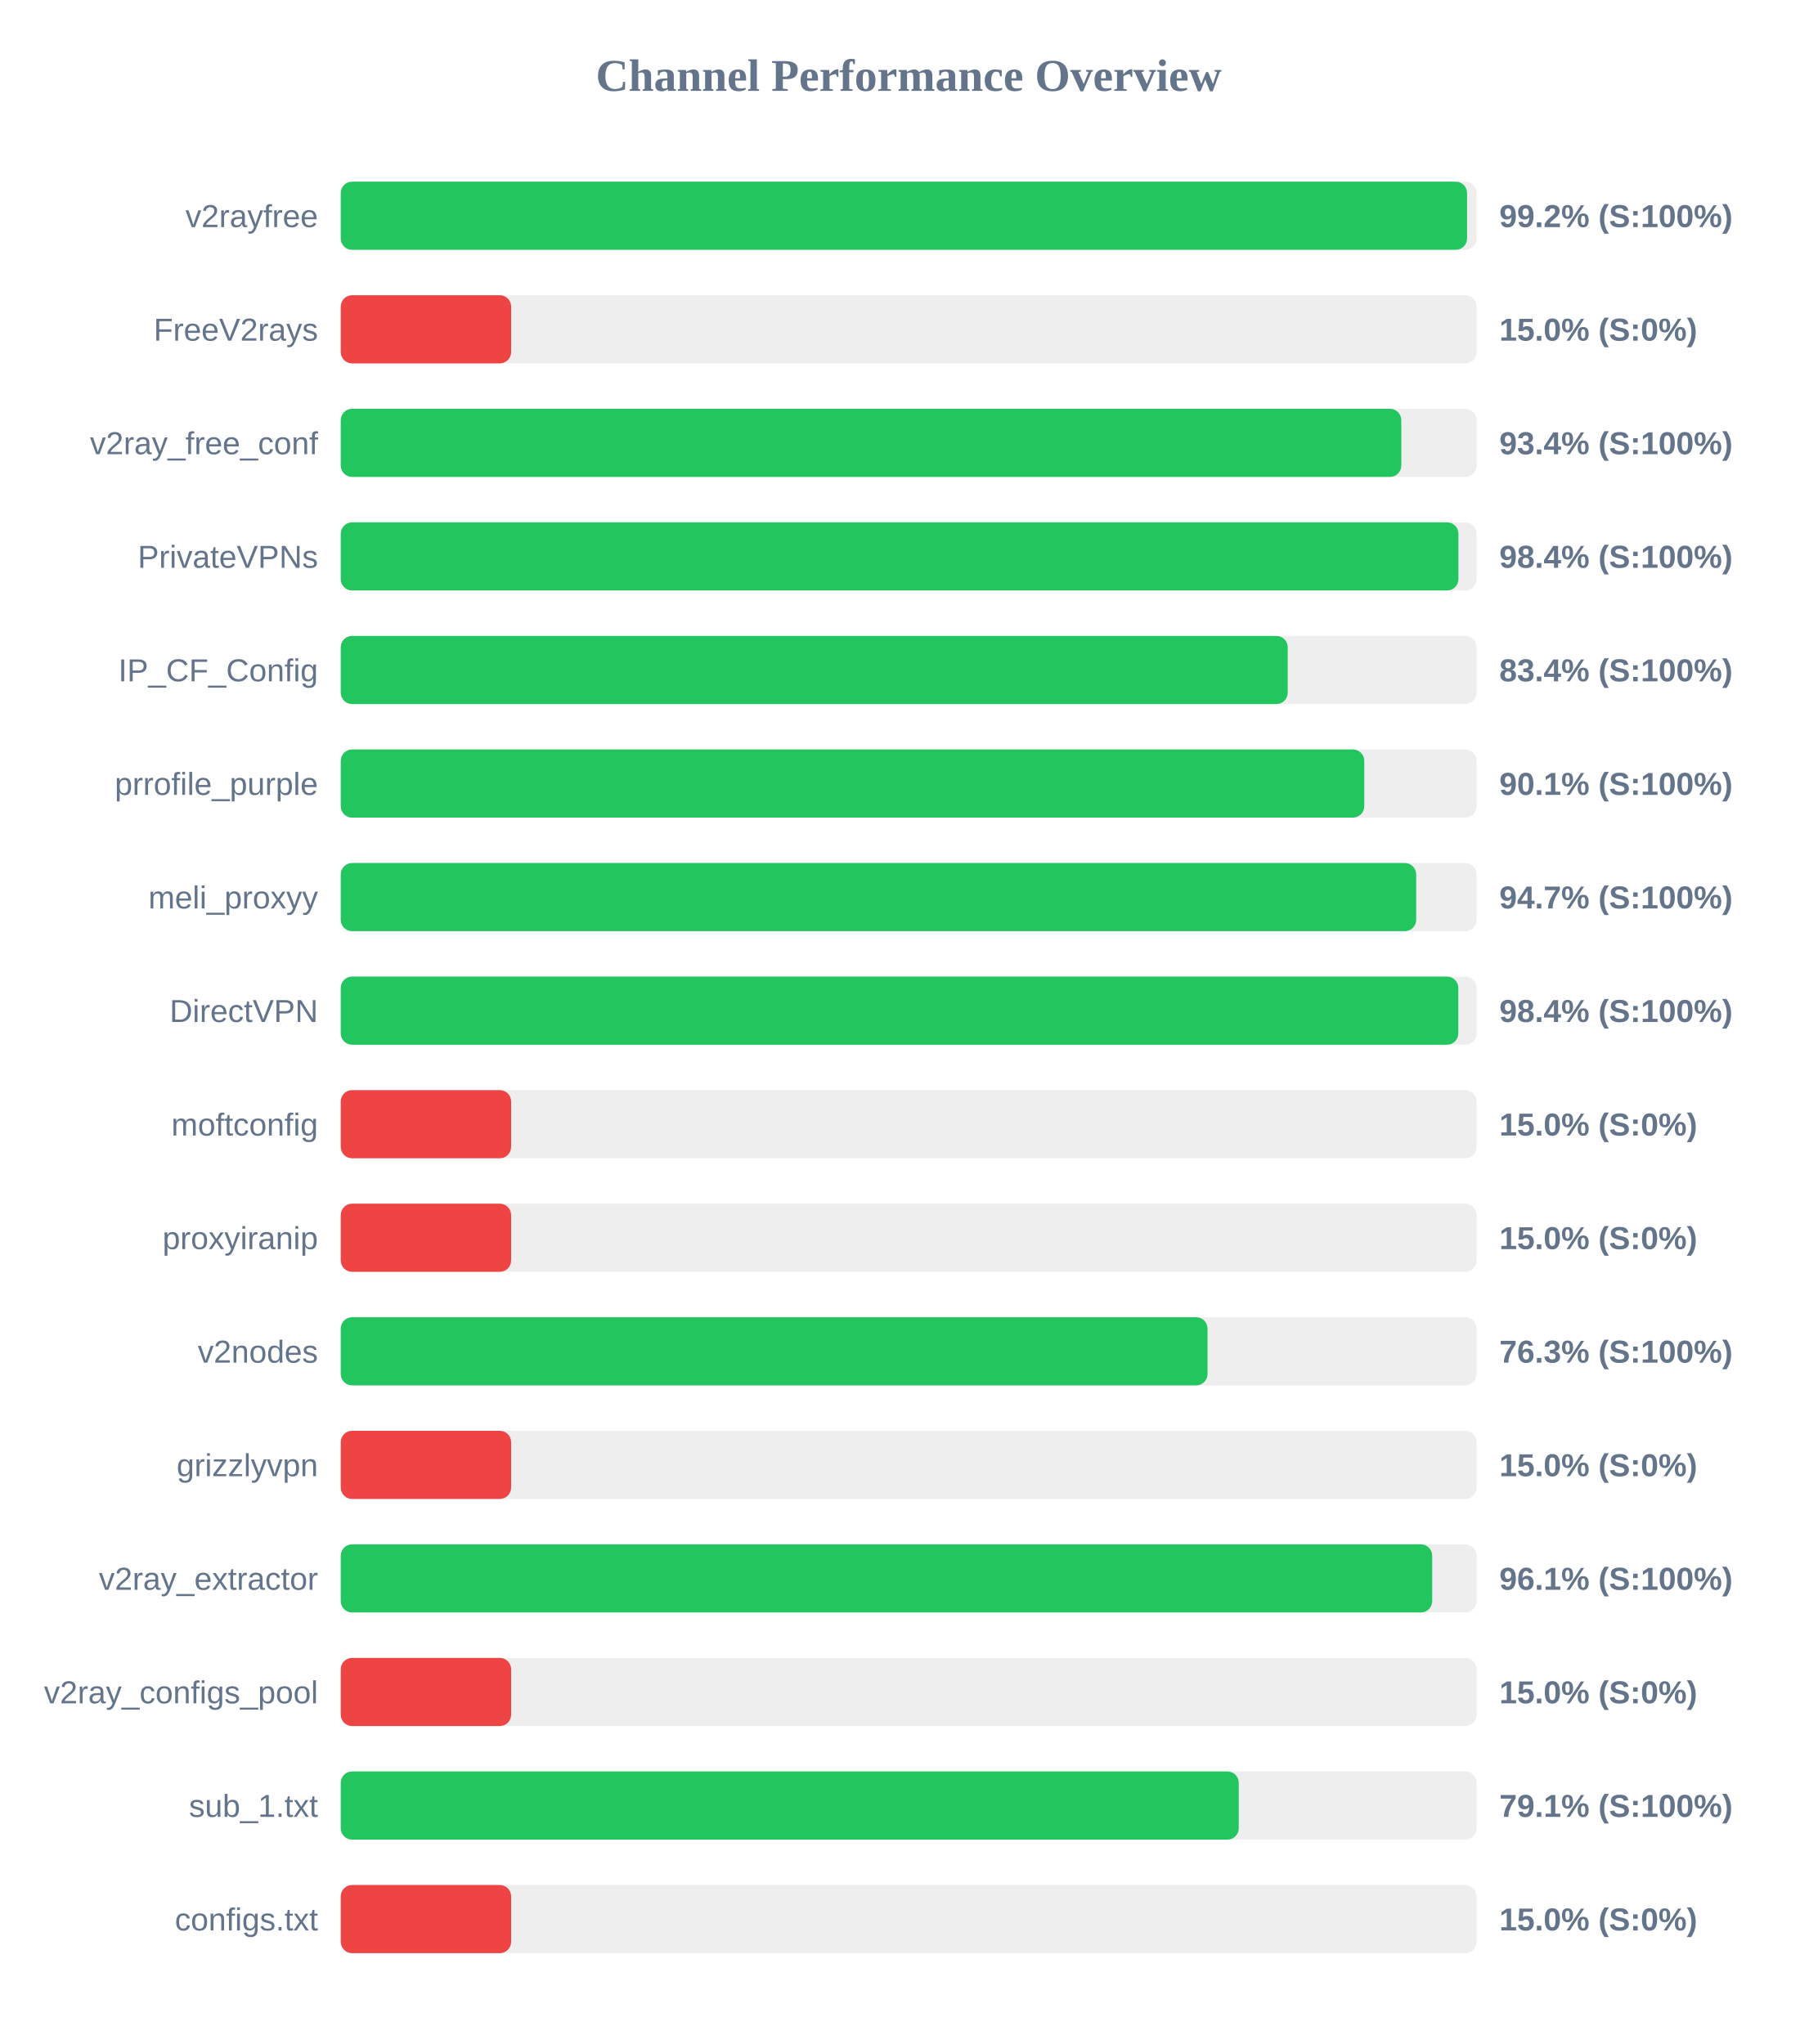
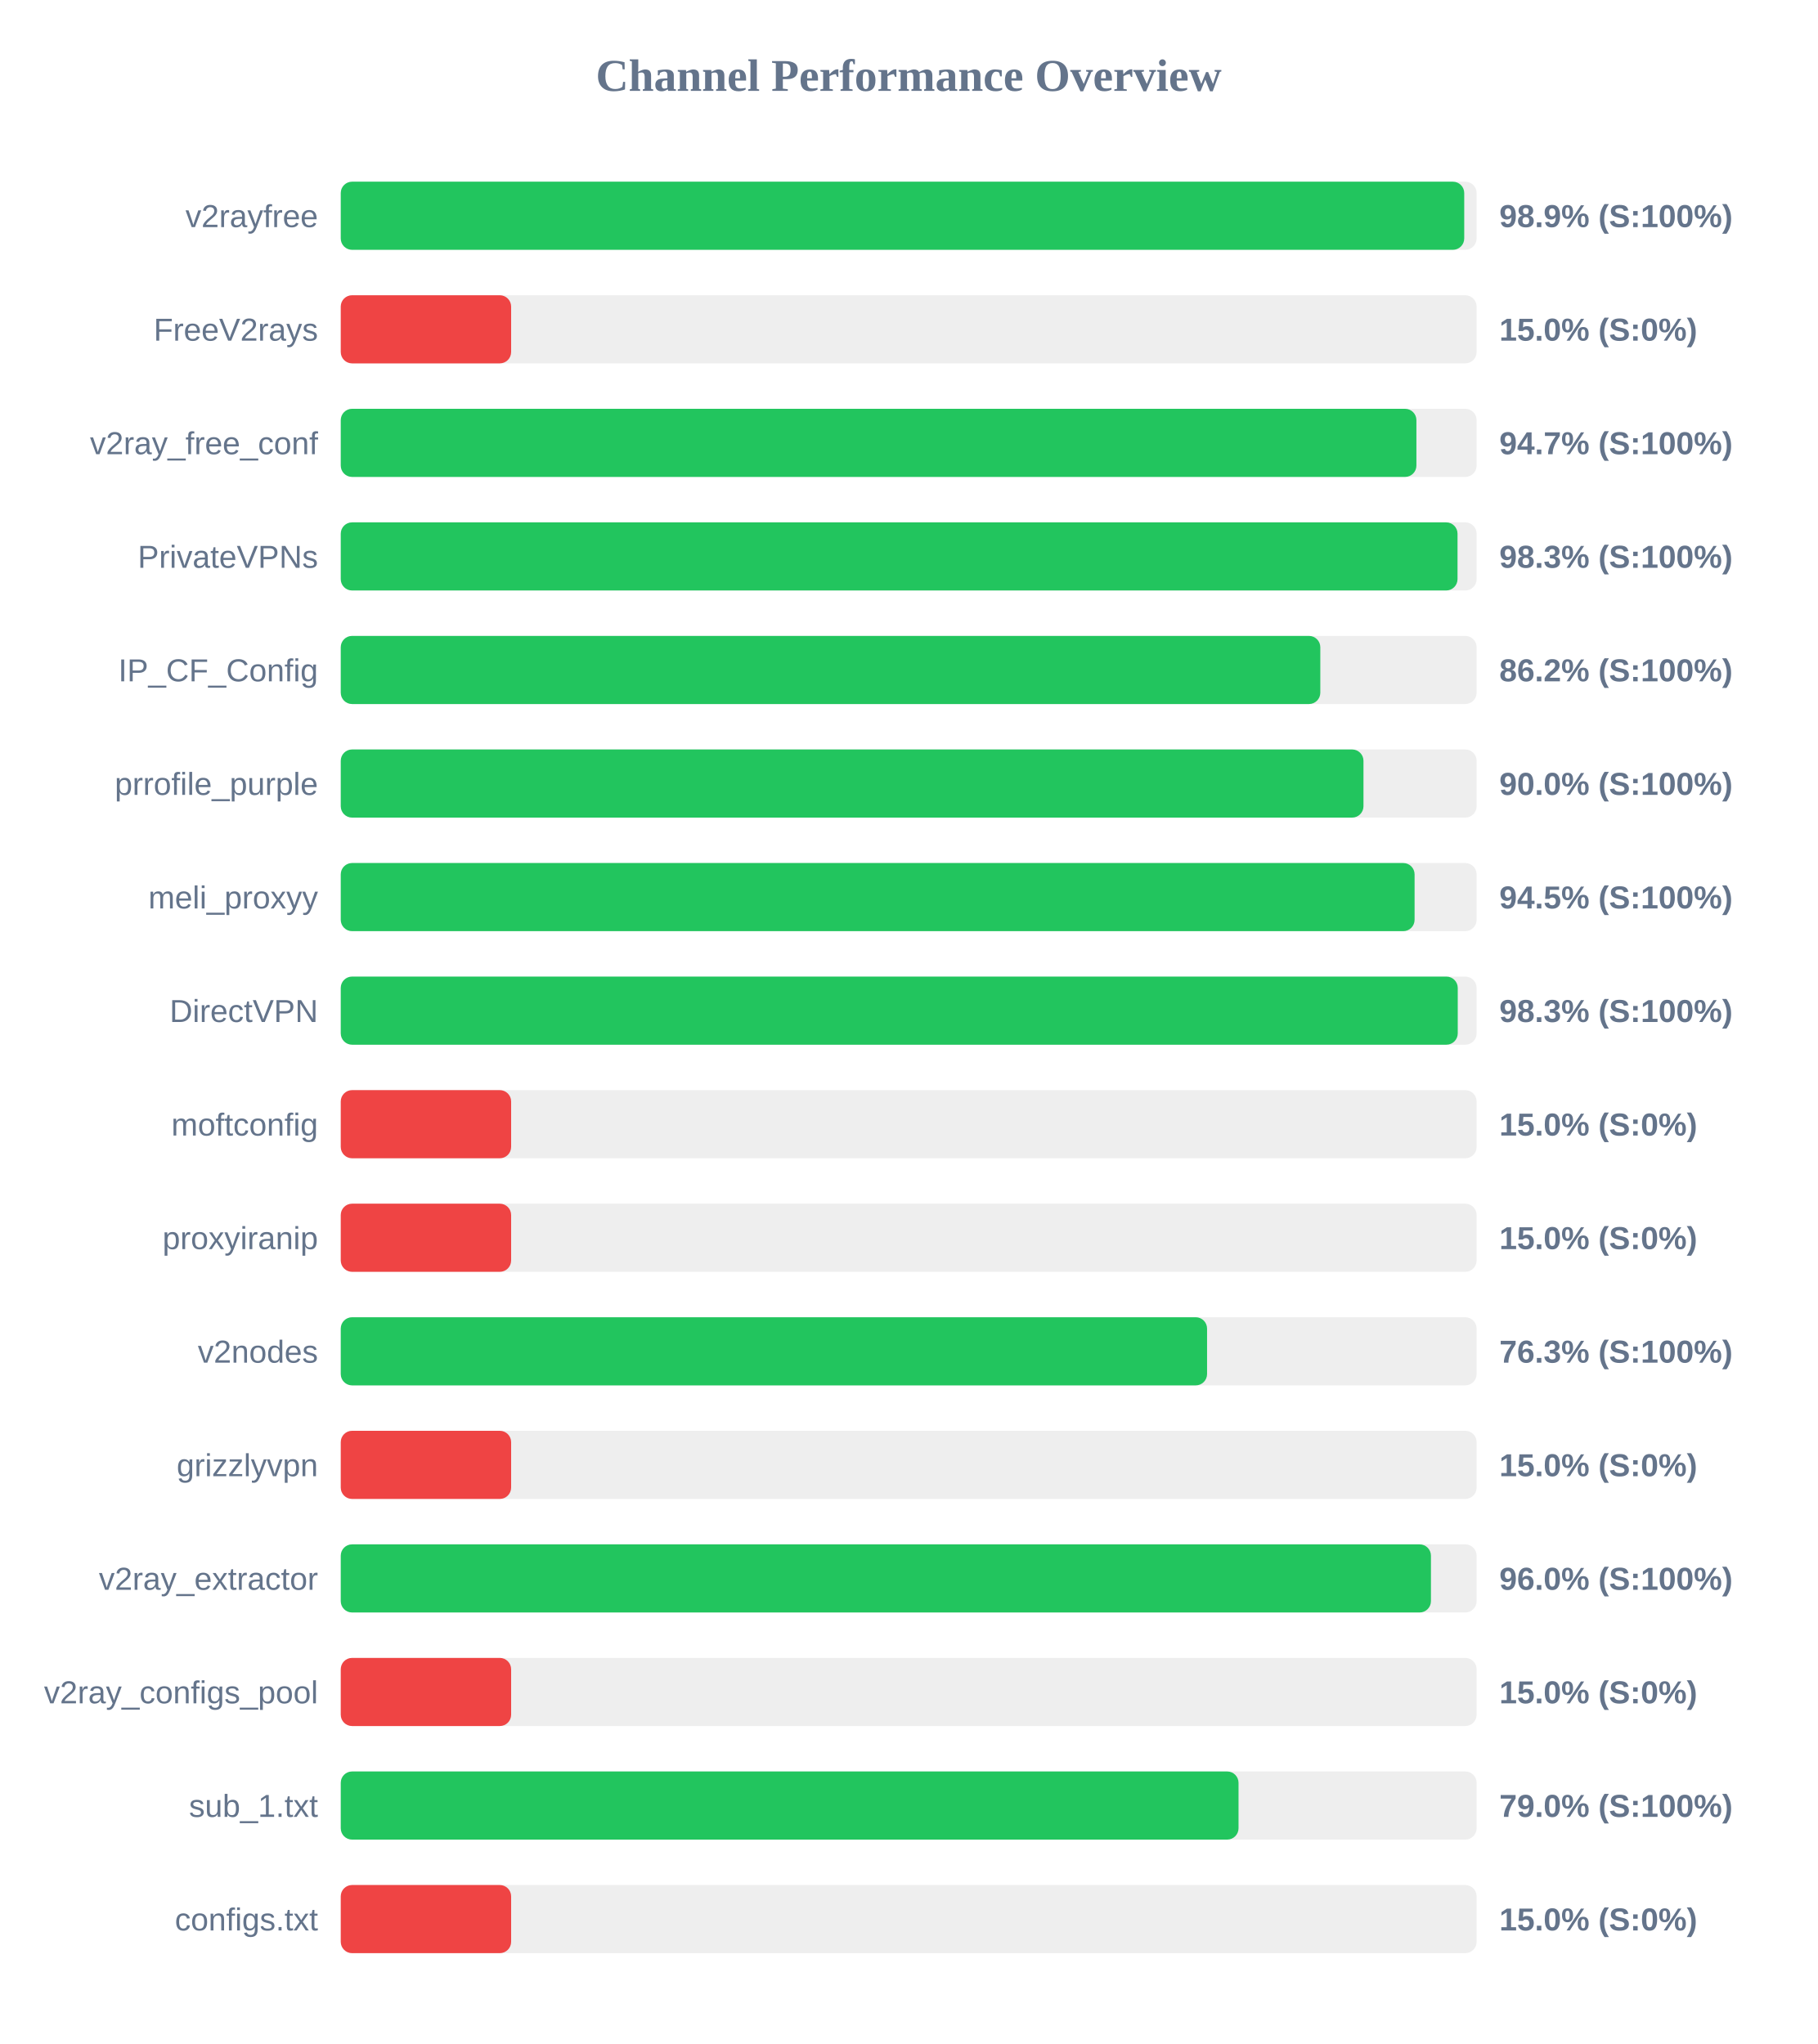
<svg xmlns="http://www.w3.org/2000/svg" width="800" height="900" version="1.1">
  <style>
        .row { font: 14px Arial; fill: #64748b; }
        .score { font: bold 14px Arial; fill: #64748b; }
    </style>
  <text x="400" y="40" text-anchor="middle" font-size="20px" font-weight="bold" fill="#64748b">Channel Performance Overview</text>
  <rect x="150" y="80" width="500" height="30" fill="#eee" rx="5" />
-   <rect x="150" y="80" width="495.8" height="30" fill="#22c55e" rx="5" />
+   <rect x="150" y="80" width="494.55" height="30" fill="#22c55e" rx="5" />
  <text x="140" y="100" text-anchor="end" class="row">v2rayfree</text>
-   <text x="660" y="100" text-anchor="start" class="score">99.2% (S:100%)</text>
+   <text x="660" y="100" text-anchor="start" class="score">98.9% (S:100%)</text>
  <rect x="150" y="130" width="500" height="30" fill="#eee" rx="5" />
  <rect x="150" y="130" width="75.0" height="30" fill="#ef4444" rx="5" />
  <text x="140" y="150" text-anchor="end" class="row">FreeV2rays</text>
  <text x="660" y="150" text-anchor="start" class="score">15.0% (S:0%)</text>
  <rect x="150" y="180" width="500" height="30" fill="#eee" rx="5" />
-   <rect x="150" y="180" width="466.85" height="30" fill="#22c55e" rx="5" />
+   <rect x="150" y="180" width="473.5" height="30" fill="#22c55e" rx="5" />
  <text x="140" y="200" text-anchor="end" class="row">v2ray_free_conf</text>
-   <text x="660" y="200" text-anchor="start" class="score">93.4% (S:100%)</text>
+   <text x="660" y="200" text-anchor="start" class="score">94.7% (S:100%)</text>
  <rect x="150" y="230" width="500" height="30" fill="#eee" rx="5" />
-   <rect x="150" y="230" width="492.0" height="30" fill="#22c55e" rx="5" />
+   <rect x="150" y="230" width="491.6" height="30" fill="#22c55e" rx="5" />
  <text x="140" y="250" text-anchor="end" class="row">PrivateVPNs</text>
-   <text x="660" y="250" text-anchor="start" class="score">98.4% (S:100%)</text>
+   <text x="660" y="250" text-anchor="start" class="score">98.3% (S:100%)</text>
  <rect x="150" y="280" width="500" height="30" fill="#eee" rx="5" />
-   <rect x="150" y="280" width="416.85" height="30" fill="#22c55e" rx="5" />
+   <rect x="150" y="280" width="431.2" height="30" fill="#22c55e" rx="5" />
  <text x="140" y="300" text-anchor="end" class="row">IP_CF_Config</text>
-   <text x="660" y="300" text-anchor="start" class="score">83.4% (S:100%)</text>
+   <text x="660" y="300" text-anchor="start" class="score">86.2% (S:100%)</text>
  <rect x="150" y="330" width="500" height="30" fill="#eee" rx="5" />
-   <rect x="150" y="330" width="450.55" height="30" fill="#22c55e" rx="5" />
+   <rect x="150" y="330" width="450.2" height="30" fill="#22c55e" rx="5" />
  <text x="140" y="350" text-anchor="end" class="row">prrofile_purple</text>
-   <text x="660" y="350" text-anchor="start" class="score">90.1% (S:100%)</text>
+   <text x="660" y="350" text-anchor="start" class="score">90.0% (S:100%)</text>
  <rect x="150" y="380" width="500" height="30" fill="#eee" rx="5" />
-   <rect x="150" y="380" width="473.4" height="30" fill="#22c55e" rx="5" />
+   <rect x="150" y="380" width="472.7" height="30" fill="#22c55e" rx="5" />
  <text x="140" y="400" text-anchor="end" class="row">meli_proxyy</text>
-   <text x="660" y="400" text-anchor="start" class="score">94.7% (S:100%)</text>
+   <text x="660" y="400" text-anchor="start" class="score">94.5% (S:100%)</text>
  <rect x="150" y="430" width="500" height="30" fill="#eee" rx="5" />
-   <rect x="150" y="430" width="491.95" height="30" fill="#22c55e" rx="5" />
+   <rect x="150" y="430" width="491.7" height="30" fill="#22c55e" rx="5" />
  <text x="140" y="450" text-anchor="end" class="row">DirectVPN</text>
-   <text x="660" y="450" text-anchor="start" class="score">98.4% (S:100%)</text>
+   <text x="660" y="450" text-anchor="start" class="score">98.3% (S:100%)</text>
  <rect x="150" y="480" width="500" height="30" fill="#eee" rx="5" />
  <rect x="150" y="480" width="75.0" height="30" fill="#ef4444" rx="5" />
  <text x="140" y="500" text-anchor="end" class="row">moftconfig</text>
  <text x="660" y="500" text-anchor="start" class="score">15.0% (S:0%)</text>
  <rect x="150" y="530" width="500" height="30" fill="#eee" rx="5" />
  <rect x="150" y="530" width="75.0" height="30" fill="#ef4444" rx="5" />
  <text x="140" y="550" text-anchor="end" class="row">proxyiranip</text>
  <text x="660" y="550" text-anchor="start" class="score">15.0% (S:0%)</text>
  <rect x="150" y="580" width="500" height="30" fill="#eee" rx="5" />
-   <rect x="150" y="580" width="381.55" height="30" fill="#22c55e" rx="5" />
+   <rect x="150" y="580" width="381.35" height="30" fill="#22c55e" rx="5" />
  <text x="140" y="600" text-anchor="end" class="row">v2nodes</text>
  <text x="660" y="600" text-anchor="start" class="score">76.3% (S:100%)</text>
  <rect x="150" y="630" width="500" height="30" fill="#eee" rx="5" />
  <rect x="150" y="630" width="75.0" height="30" fill="#ef4444" rx="5" />
  <text x="140" y="650" text-anchor="end" class="row">grizzlyvpn</text>
  <text x="660" y="650" text-anchor="start" class="score">15.0% (S:0%)</text>
  <rect x="150" y="680" width="500" height="30" fill="#eee" rx="5" />
-   <rect x="150" y="680" width="480.45" height="30" fill="#22c55e" rx="5" />
+   <rect x="150" y="680" width="479.9" height="30" fill="#22c55e" rx="5" />
  <text x="140" y="700" text-anchor="end" class="row">v2ray_extractor</text>
-   <text x="660" y="700" text-anchor="start" class="score">96.1% (S:100%)</text>
+   <text x="660" y="700" text-anchor="start" class="score">96.0% (S:100%)</text>
  <rect x="150" y="730" width="500" height="30" fill="#eee" rx="5" />
  <rect x="150" y="730" width="75.0" height="30" fill="#ef4444" rx="5" />
  <text x="140" y="750" text-anchor="end" class="row">v2ray_configs_pool</text>
  <text x="660" y="750" text-anchor="start" class="score">15.0% (S:0%)</text>
  <rect x="150" y="780" width="500" height="30" fill="#eee" rx="5" />
-   <rect x="150" y="780" width="395.3" height="30" fill="#22c55e" rx="5" />
+   <rect x="150" y="780" width="395.2" height="30" fill="#22c55e" rx="5" />
  <text x="140" y="800" text-anchor="end" class="row">sub_1.txt</text>
-   <text x="660" y="800" text-anchor="start" class="score">79.1% (S:100%)</text>
+   <text x="660" y="800" text-anchor="start" class="score">79.0% (S:100%)</text>
  <rect x="150" y="830" width="500" height="30" fill="#eee" rx="5" />
  <rect x="150" y="830" width="75.0" height="30" fill="#ef4444" rx="5" />
  <text x="140" y="850" text-anchor="end" class="row">configs.txt</text>
  <text x="660" y="850" text-anchor="start" class="score">15.0% (S:0%)</text>
</svg>
